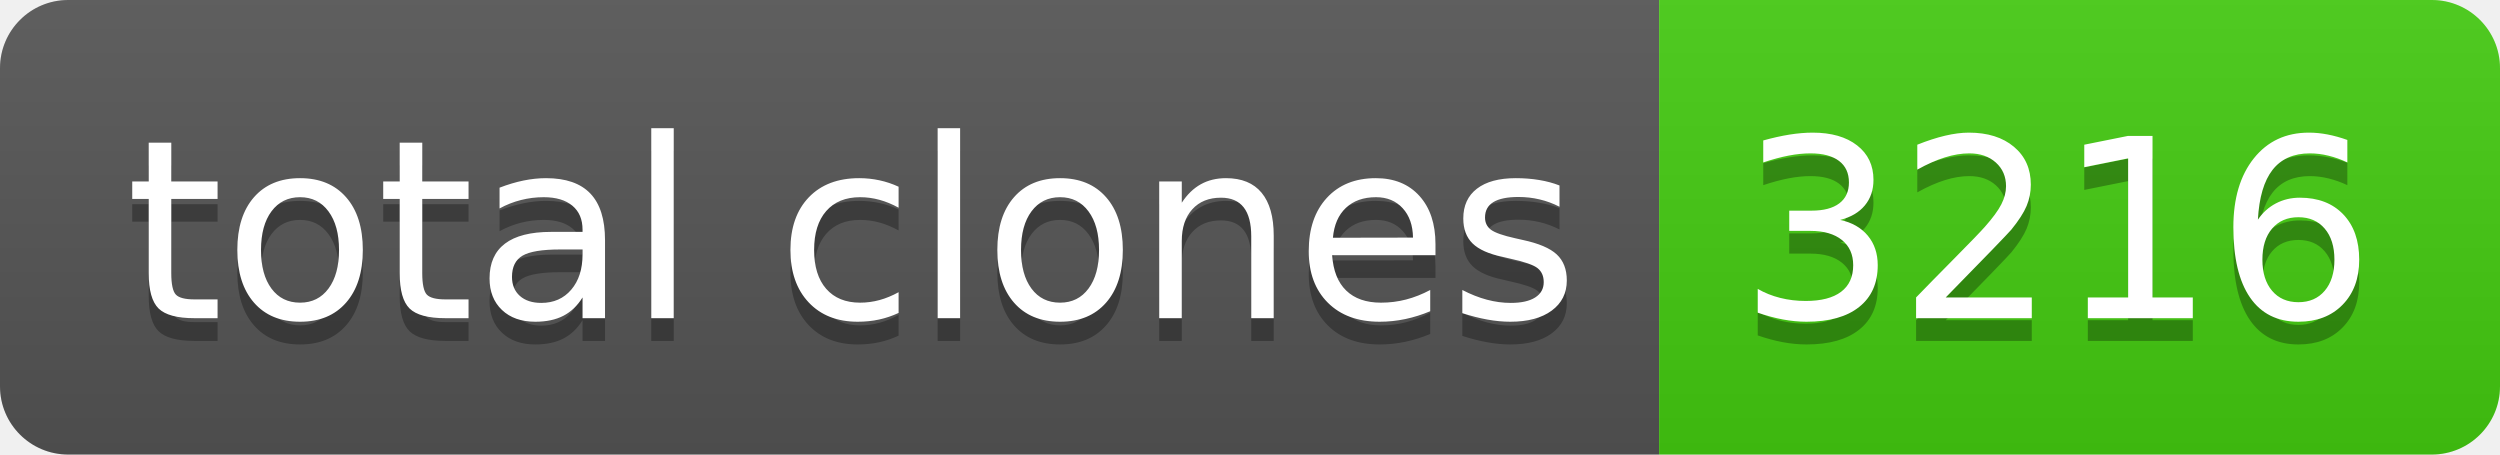
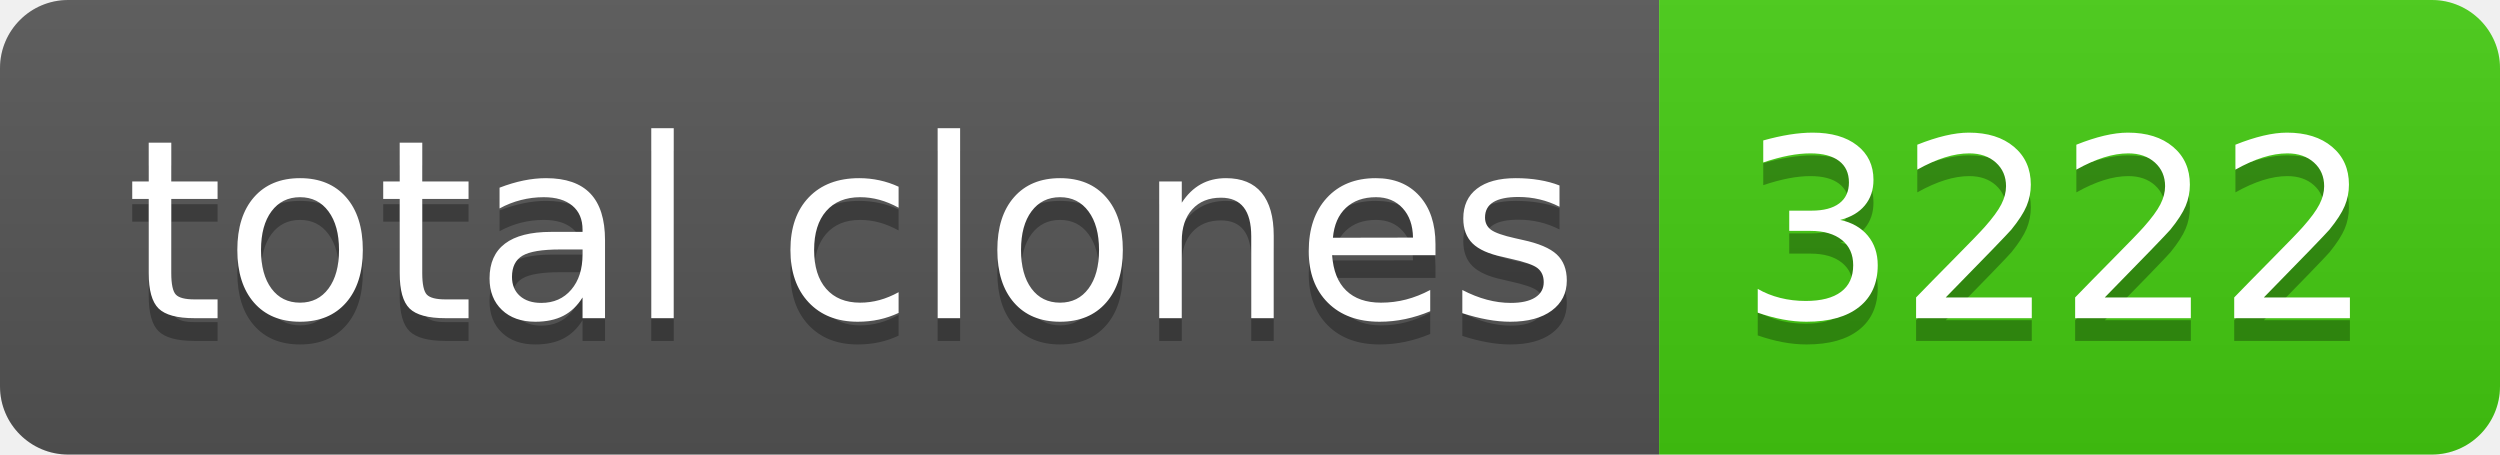
- <svg xmlns="http://www.w3.org/2000/svg" width="110" height="20" role="img" aria-label="total clones: 3216">
+ <svg xmlns="http://www.w3.org/2000/svg" width="110" height="20" role="img" aria-label="total clones: 3222">
  <linearGradient id="s" x2="0" y2="100%">
    <stop offset="0" stop-color="#bbb" stop-opacity=".1" />
    <stop offset="1" stop-opacity=".1" />
  </linearGradient>
  <clipPath id="r">
    <rect width="110" height="20" rx="3" fill="#fff" />
  </clipPath>
  <g clip-path="url(#r)">
    <rect width="73" height="20" fill="#555" />
    <rect x="73" width="37" height="20" fill="#4c1" />
    <rect width="110" height="20" fill="url(#s)" />
  </g>
  <g fill="#fff" text-anchor="middle" font-family="Verdana,Geneva,DejaVu Sans,sans-serif" text-rendering="geometricPrecision" font-size="110">
    <text aria-hidden="true" x="375" y="150" fill="#010101" fill-opacity=".3" transform="scale(.1)" textLength="630">total clones</text>
    <text x="375" y="140" transform="scale(.1)" fill="#fff" textLength="630">total clones</text>
-     <text aria-hidden="true" x="905" y="150" fill="#010101" fill-opacity=".3" transform="scale(.1)" textLength="270">3216</text>
-     <text x="905" y="140" transform="scale(.1)" fill="#fff" textLength="270">3216</text>
+     <text aria-hidden="true" x="905" y="150" fill="#010101" fill-opacity=".3" transform="scale(.1)" textLength="270">3222</text>
+     <text x="905" y="140" transform="scale(.1)" fill="#fff" textLength="270">3222</text>
  </g>
</svg>
